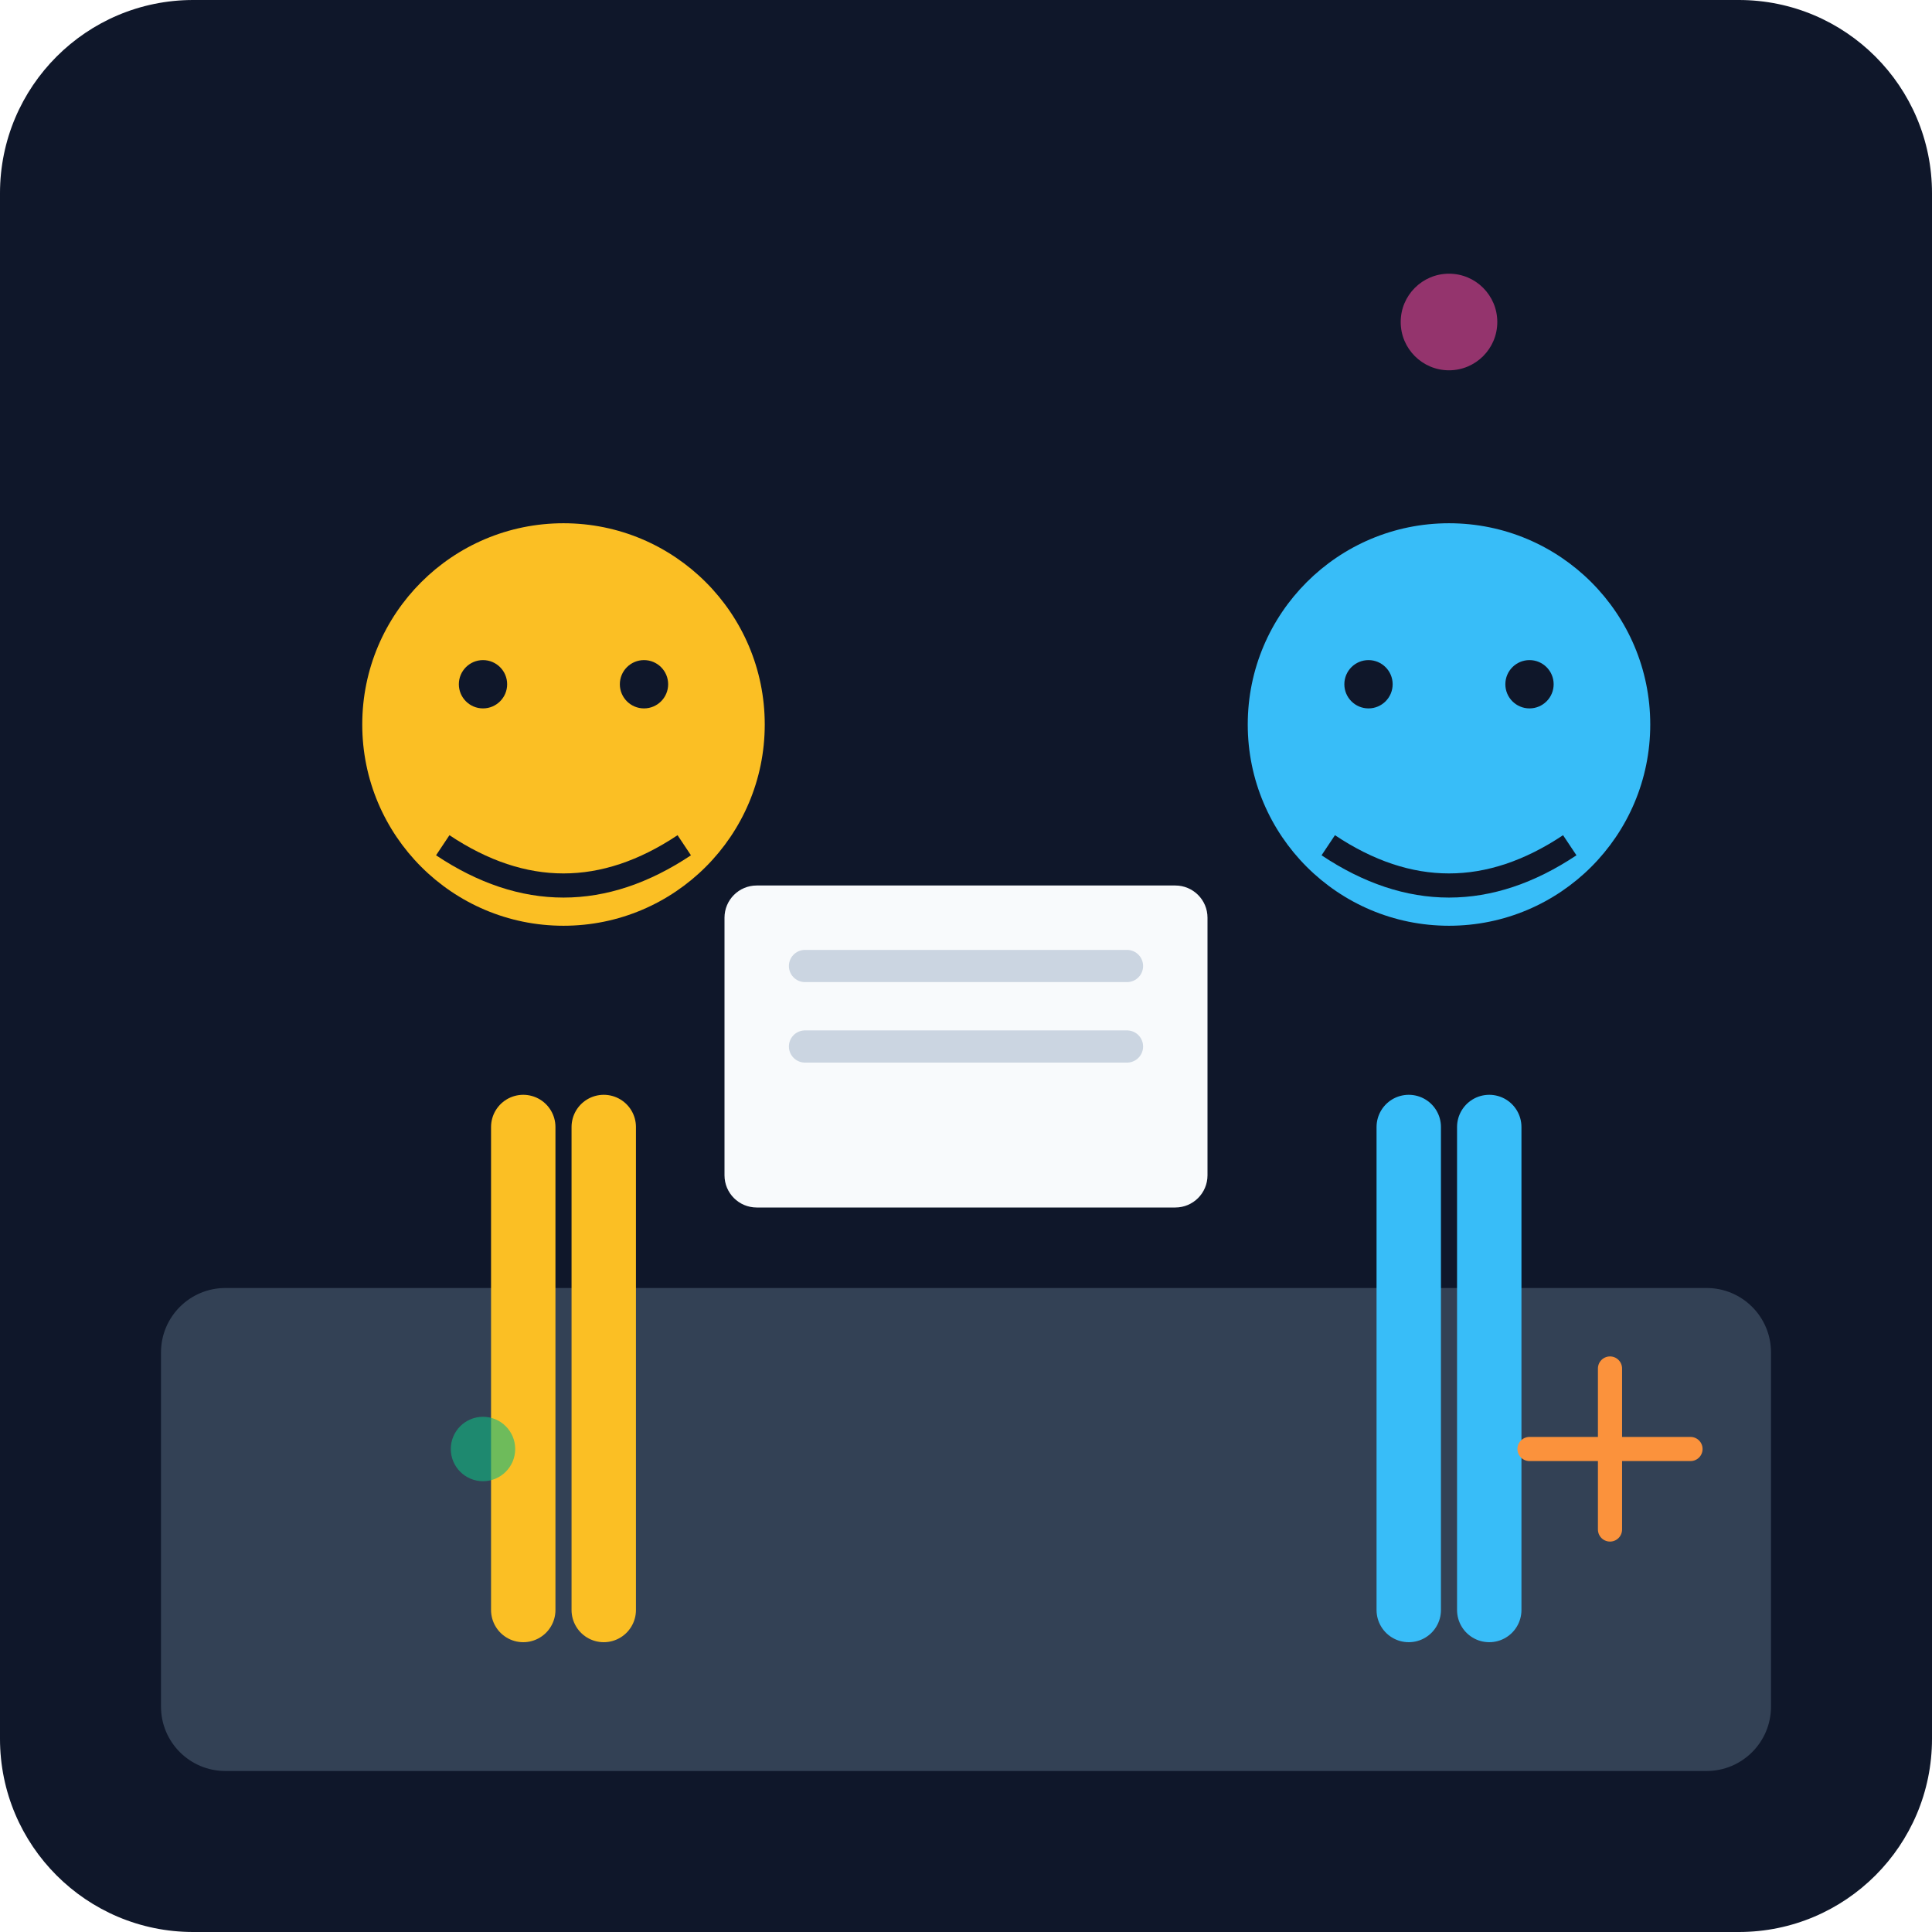
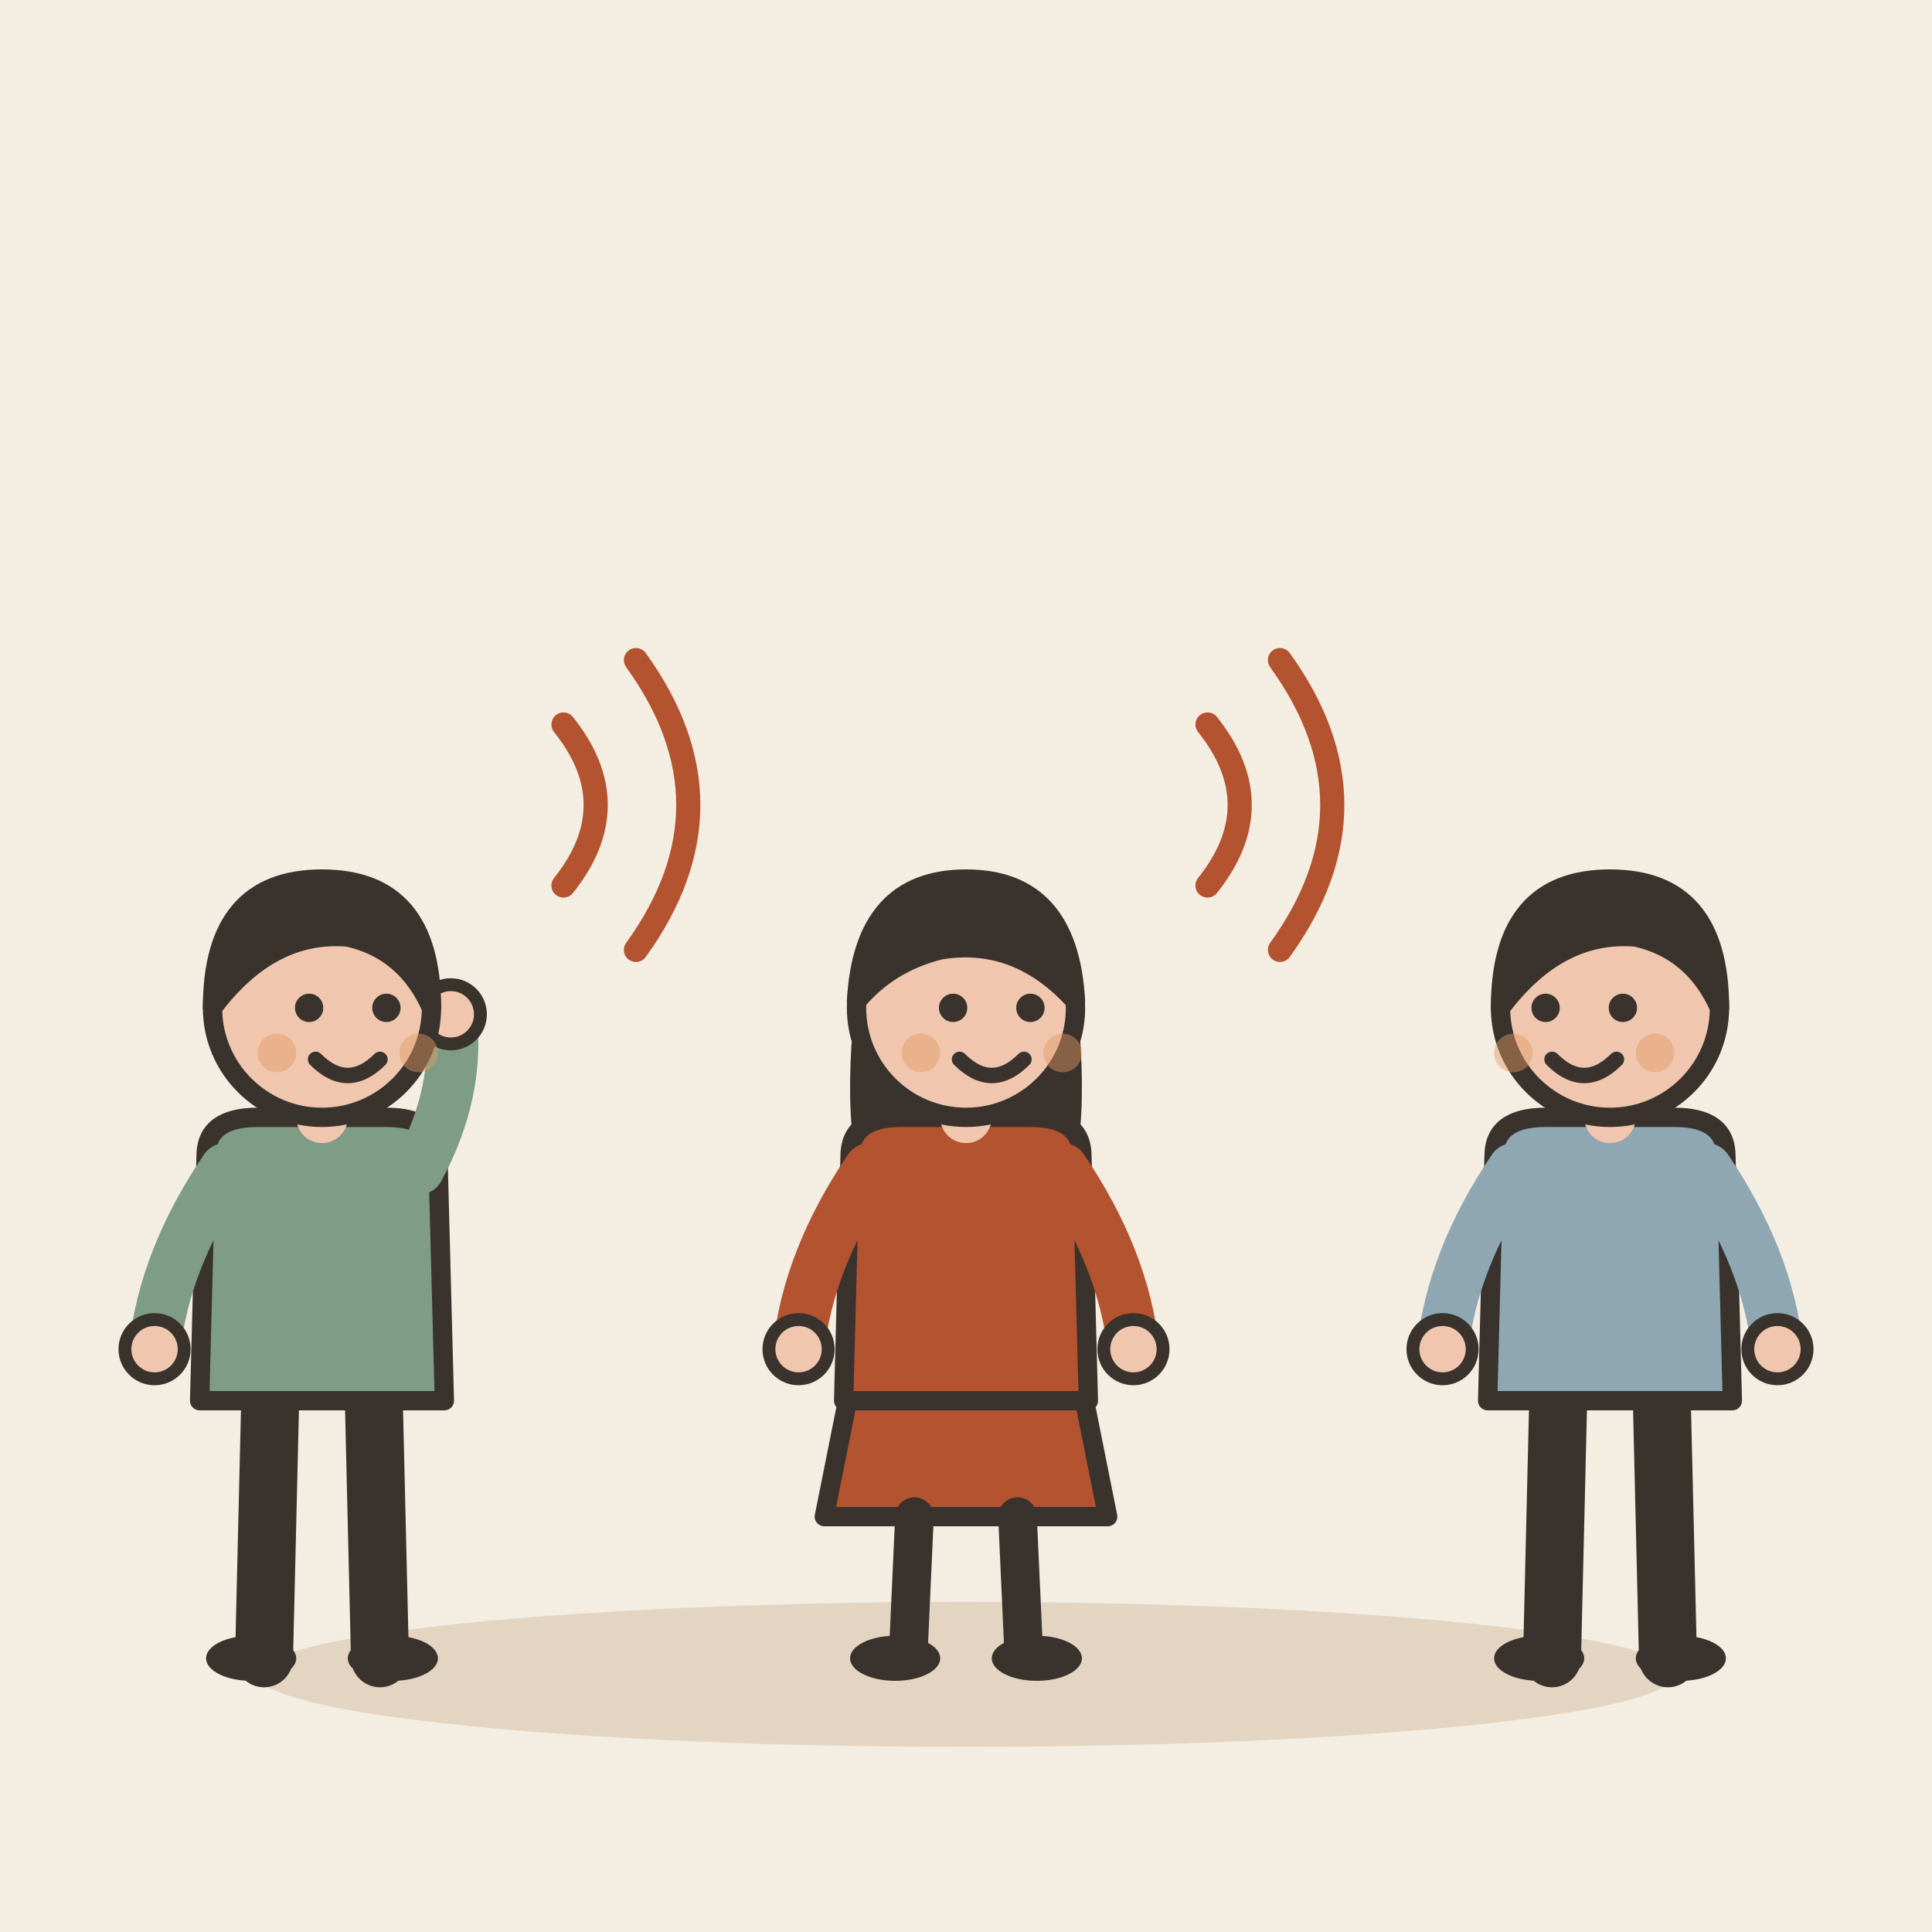
- <svg xmlns="http://www.w3.org/2000/svg" viewBox="0 0 240 240">
-   <defs>
-     <linearGradient id="bgGrad" x1="0" y1="0" x2="0" y2="240">
-       <stop offset="0%" stop-color="#0f172a" />
-       <stop offset="100%" stop-color="#1e293b" />
-     </linearGradient>
-   </defs>
-   <rect width="240" height="240" rx="24" fill="url(#bgGrad)" />
-   <rect x="20" y="160" width="200" height="60" rx="8" fill="#334155" />
-   <g transform="translate(40, 60)">
-     <circle cx="30" cy="30" r="25" fill="#fbbf24" />
-     <path d="M15 45 Q30 55 45 45" stroke="#0f172a" stroke-width="3" fill="none" />
-     <circle cx="20" cy="25" r="3" fill="#0f172a" />
-     <circle cx="40" cy="25" r="3" fill="#0f172a" />
-     <path d="M25 80 L25 140 M35 80 L35 140" stroke="#fbbf24" stroke-width="8" stroke-linecap="round" />
+ <svg xmlns="http://www.w3.org/2000/svg" viewBox="0 0 240 240" data-style="editorial">
+   <rect width="240" height="240" fill="#F4EDE2" />
+   <ellipse cx="120" cy="208" rx="88" ry="9" fill="#E3D5C1" />
+   <g transform="translate(40 206) scale(0.8 0.8)">
+     <path d="M-8 -42L-9 0" stroke="#3A332D" stroke-width="9" stroke-linecap="round" fill="none" />
+     <path d="M8 -42L9 0" stroke="#3A332D" stroke-width="9" stroke-linecap="round" fill="none" />
+     <ellipse cx="-11" cy="0" rx="7" ry="3.5" fill="#3A332D" />
+     <ellipse cx="11" cy="0" rx="7" ry="3.5" fill="#3A332D" />
+     <path d="M-18 -78Q-18 -84 -10 -84L10 -84Q18 -84 18 -78L19 -40L-19 -40Z" fill="#7E9C86" stroke="#3A332D" stroke-width="3" stroke-linecap="round" stroke-linejoin="round" />
+     <path d="M-15 -76Q-24.5 -62 -26 -48" fill="none" stroke="#7E9C86" stroke-width="8" stroke-linecap="round" stroke-linejoin="round" />
+     <circle cx="-26" cy="-48" r="4.6" fill="#F0C7AE" stroke="#3A332D" stroke-linecap="round" stroke-linejoin="round" stroke-width="2" />
+     <path d="M15 -76Q21.5 -88 20 -100" fill="none" stroke="#7E9C86" stroke-width="8" stroke-linecap="round" stroke-linejoin="round" />
+     <circle cx="20" cy="-100" r="4.6" fill="#F0C7AE" stroke="#3A332D" stroke-linecap="round" stroke-linejoin="round" stroke-width="2" />
+     <path d="M0 -84L0 -88" stroke="#F0C7AE" stroke-width="8" stroke-linecap="round" fill="none" />
+     <circle cx="0" cy="-101" r="17" fill="#F0C7AE" stroke="#3A332D" stroke-width="3" stroke-linecap="round" stroke-linejoin="round" />
+     <path d="M-17 -101Q-17 -121 0 -121Q17 -121 17 -101Q13 -110 4 -112Q-8 -113 -17 -101Z" fill="#3A332D" stroke="#3A332D" stroke-width="3" stroke-linecap="round" stroke-linejoin="round" />
+     <circle cx="-2" cy="-101" r="2.2" fill="#3A332D" />
+     <circle cx="10" cy="-101" r="2.2" fill="#3A332D" />
+     <path d="M-1 -93Q4 -88 9 -93" fill="none" stroke="#3A332D" stroke-width="2.4" stroke-linecap="round" stroke-linejoin="round" />
+     <circle cx="-7" cy="-94" r="3" fill="#E39A62" opacity="0.45" />
+     <circle cx="15" cy="-94" r="3" fill="#E39A62" opacity="0.45" />
  </g>
-   <rect x="90" y="110" width="60" height="40" rx="4" fill="#f8fafc" />
-   <line x1="100" y1="120" x2="140" y2="120" stroke="#cbd5e1" stroke-width="4" stroke-linecap="round" />
-   <line x1="100" y1="130" x2="140" y2="130" stroke="#cbd5e1" stroke-width="4" stroke-linecap="round" />
-   <g transform="translate(150, 60)">
-     <circle cx="30" cy="30" r="25" fill="#38bdf8" />
-     <path d="M15 45 Q30 55 45 45" stroke="#0f172a" stroke-width="3" fill="none" />
-     <circle cx="20" cy="25" r="3" fill="#0f172a" />
-     <circle cx="40" cy="25" r="3" fill="#0f172a" />
-     <path d="M25 80 L25 140 M35 80 L35 140" stroke="#38bdf8" stroke-width="8" stroke-linecap="round" />
+   <path d="M70 90Q78 100 70 110" fill="none" stroke="#B4532F" stroke-width="3" stroke-linecap="round" stroke-linejoin="round" />
+   <path d="M79 82Q92 100 79 118" fill="none" stroke="#B4532F" stroke-width="3" stroke-linecap="round" stroke-linejoin="round" />
+   <g transform="translate(120 206) scale(0.8 0.8)">
+     <path d="M-18 -42L-22 -22L22 -22L18 -42Z" fill="#B4532F" stroke="#3A332D" stroke-width="3" stroke-linecap="round" stroke-linejoin="round" />
+     <path d="M-8 -22L-9 0" stroke="#3A332D" stroke-width="6" stroke-linecap="round" fill="none" />
+     <path d="M8 -22L9 0" stroke="#3A332D" stroke-width="6" stroke-linecap="round" fill="none" />
+     <ellipse cx="-11" cy="0" rx="7" ry="3.5" fill="#3A332D" />
+     <ellipse cx="11" cy="0" rx="7" ry="3.5" fill="#3A332D" />
+     <path d="M-17 -104Q-20 -78 -14 -70L-6 -78L6 -78L14 -70Q20 -78 17 -104Z" fill="#3A332D" />
+     <path d="M-18 -78Q-18 -84 -10 -84L10 -84Q18 -84 18 -78L19 -40L-19 -40Z" fill="#B4532F" stroke="#3A332D" stroke-width="3" stroke-linecap="round" stroke-linejoin="round" />
+     <path d="M-15 -76Q-24.5 -62 -26 -48" fill="none" stroke="#B4532F" stroke-width="8" stroke-linecap="round" stroke-linejoin="round" />
+     <circle cx="-26" cy="-48" r="4.6" fill="#F0C7AE" stroke="#3A332D" stroke-linecap="round" stroke-linejoin="round" stroke-width="2" />
+     <path d="M15 -76Q24.5 -62 26 -48" fill="none" stroke="#B4532F" stroke-width="8" stroke-linecap="round" stroke-linejoin="round" />
+     <circle cx="26" cy="-48" r="4.6" fill="#F0C7AE" stroke="#3A332D" stroke-linecap="round" stroke-linejoin="round" stroke-width="2" />
+     <path d="M0 -84L0 -88" stroke="#F0C7AE" stroke-width="8" stroke-linecap="round" fill="none" />
+     <circle cx="0" cy="-101" r="17" fill="#F0C7AE" stroke="#3A332D" stroke-width="3" stroke-linecap="round" stroke-linejoin="round" />
+     <path d="M-17 -102Q-16 -121 0 -121Q16 -121 17 -102Q8 -112 -4 -110Q-12 -108 -17 -102Z" fill="#3A332D" stroke="#3A332D" stroke-width="3" stroke-linecap="round" stroke-linejoin="round" />
+     <circle cx="-2" cy="-101" r="2.2" fill="#3A332D" />
+     <circle cx="10" cy="-101" r="2.2" fill="#3A332D" />
+     <path d="M-1 -93Q4 -88 9 -93" fill="none" stroke="#3A332D" stroke-width="2.4" stroke-linecap="round" stroke-linejoin="round" />
+     <circle cx="-7" cy="-94" r="3" fill="#E39A62" opacity="0.45" />
+     <circle cx="15" cy="-94" r="3" fill="#E39A62" opacity="0.45" />
  </g>
-   <circle cx="180" cy="40" r="6" fill="#ec4899" opacity="0.6" />
-   <circle cx="60" cy="180" r="4" fill="#10b981" opacity="0.6" />
-   <path d="M190 180 L210 180 M200 170 L200 190" stroke="#fb923c" stroke-width="3" stroke-linecap="round" />
+   <path d="M150 90Q158 100 150 110" fill="none" stroke="#B4532F" stroke-width="3" stroke-linecap="round" stroke-linejoin="round" />
+   <path d="M159 82Q172 100 159 118" fill="none" stroke="#B4532F" stroke-width="3" stroke-linecap="round" stroke-linejoin="round" />
+   <g transform="translate(200 206) scale(0.8 0.8)">
+     <path d="M-8 -42L-9 0" stroke="#3A332D" stroke-width="9" stroke-linecap="round" fill="none" />
+     <path d="M8 -42L9 0" stroke="#3A332D" stroke-width="9" stroke-linecap="round" fill="none" />
+     <ellipse cx="-11" cy="0" rx="7" ry="3.5" fill="#3A332D" />
+     <ellipse cx="11" cy="0" rx="7" ry="3.5" fill="#3A332D" />
+     <path d="M-18 -78Q-18 -84 -10 -84L10 -84Q18 -84 18 -78L19 -40L-19 -40Z" fill="#8FA7B3" stroke="#3A332D" stroke-width="3" stroke-linecap="round" stroke-linejoin="round" />
+     <path d="M-15 -76Q-24.5 -62 -26 -48" fill="none" stroke="#8FA7B3" stroke-width="8" stroke-linecap="round" stroke-linejoin="round" />
+     <circle cx="-26" cy="-48" r="4.6" fill="#F0C7AE" stroke="#3A332D" stroke-linecap="round" stroke-linejoin="round" stroke-width="2" />
+     <path d="M15 -76Q24.5 -62 26 -48" fill="none" stroke="#8FA7B3" stroke-width="8" stroke-linecap="round" stroke-linejoin="round" />
+     <circle cx="26" cy="-48" r="4.6" fill="#F0C7AE" stroke="#3A332D" stroke-linecap="round" stroke-linejoin="round" stroke-width="2" />
+     <path d="M0 -84L0 -88" stroke="#F0C7AE" stroke-width="8" stroke-linecap="round" fill="none" />
+     <circle cx="0" cy="-101" r="17" fill="#F0C7AE" stroke="#3A332D" stroke-width="3" stroke-linecap="round" stroke-linejoin="round" />
+     <path d="M-17 -101Q-17 -121 0 -121Q17 -121 17 -101Q13 -110 4 -112Q-8 -113 -17 -101Z" fill="#3A332D" stroke="#3A332D" stroke-width="3" stroke-linecap="round" stroke-linejoin="round" />
+     <circle cx="-10" cy="-101" r="2.2" fill="#3A332D" />
+     <circle cx="2" cy="-101" r="2.2" fill="#3A332D" />
+     <path d="M-9 -93Q-4 -88 1 -93" fill="none" stroke="#3A332D" stroke-width="2.4" stroke-linecap="round" stroke-linejoin="round" />
+     <circle cx="-15" cy="-94" r="3" fill="#E39A62" opacity="0.45" />
+     <circle cx="7" cy="-94" r="3" fill="#E39A62" opacity="0.45" />
+   </g>
</svg>
